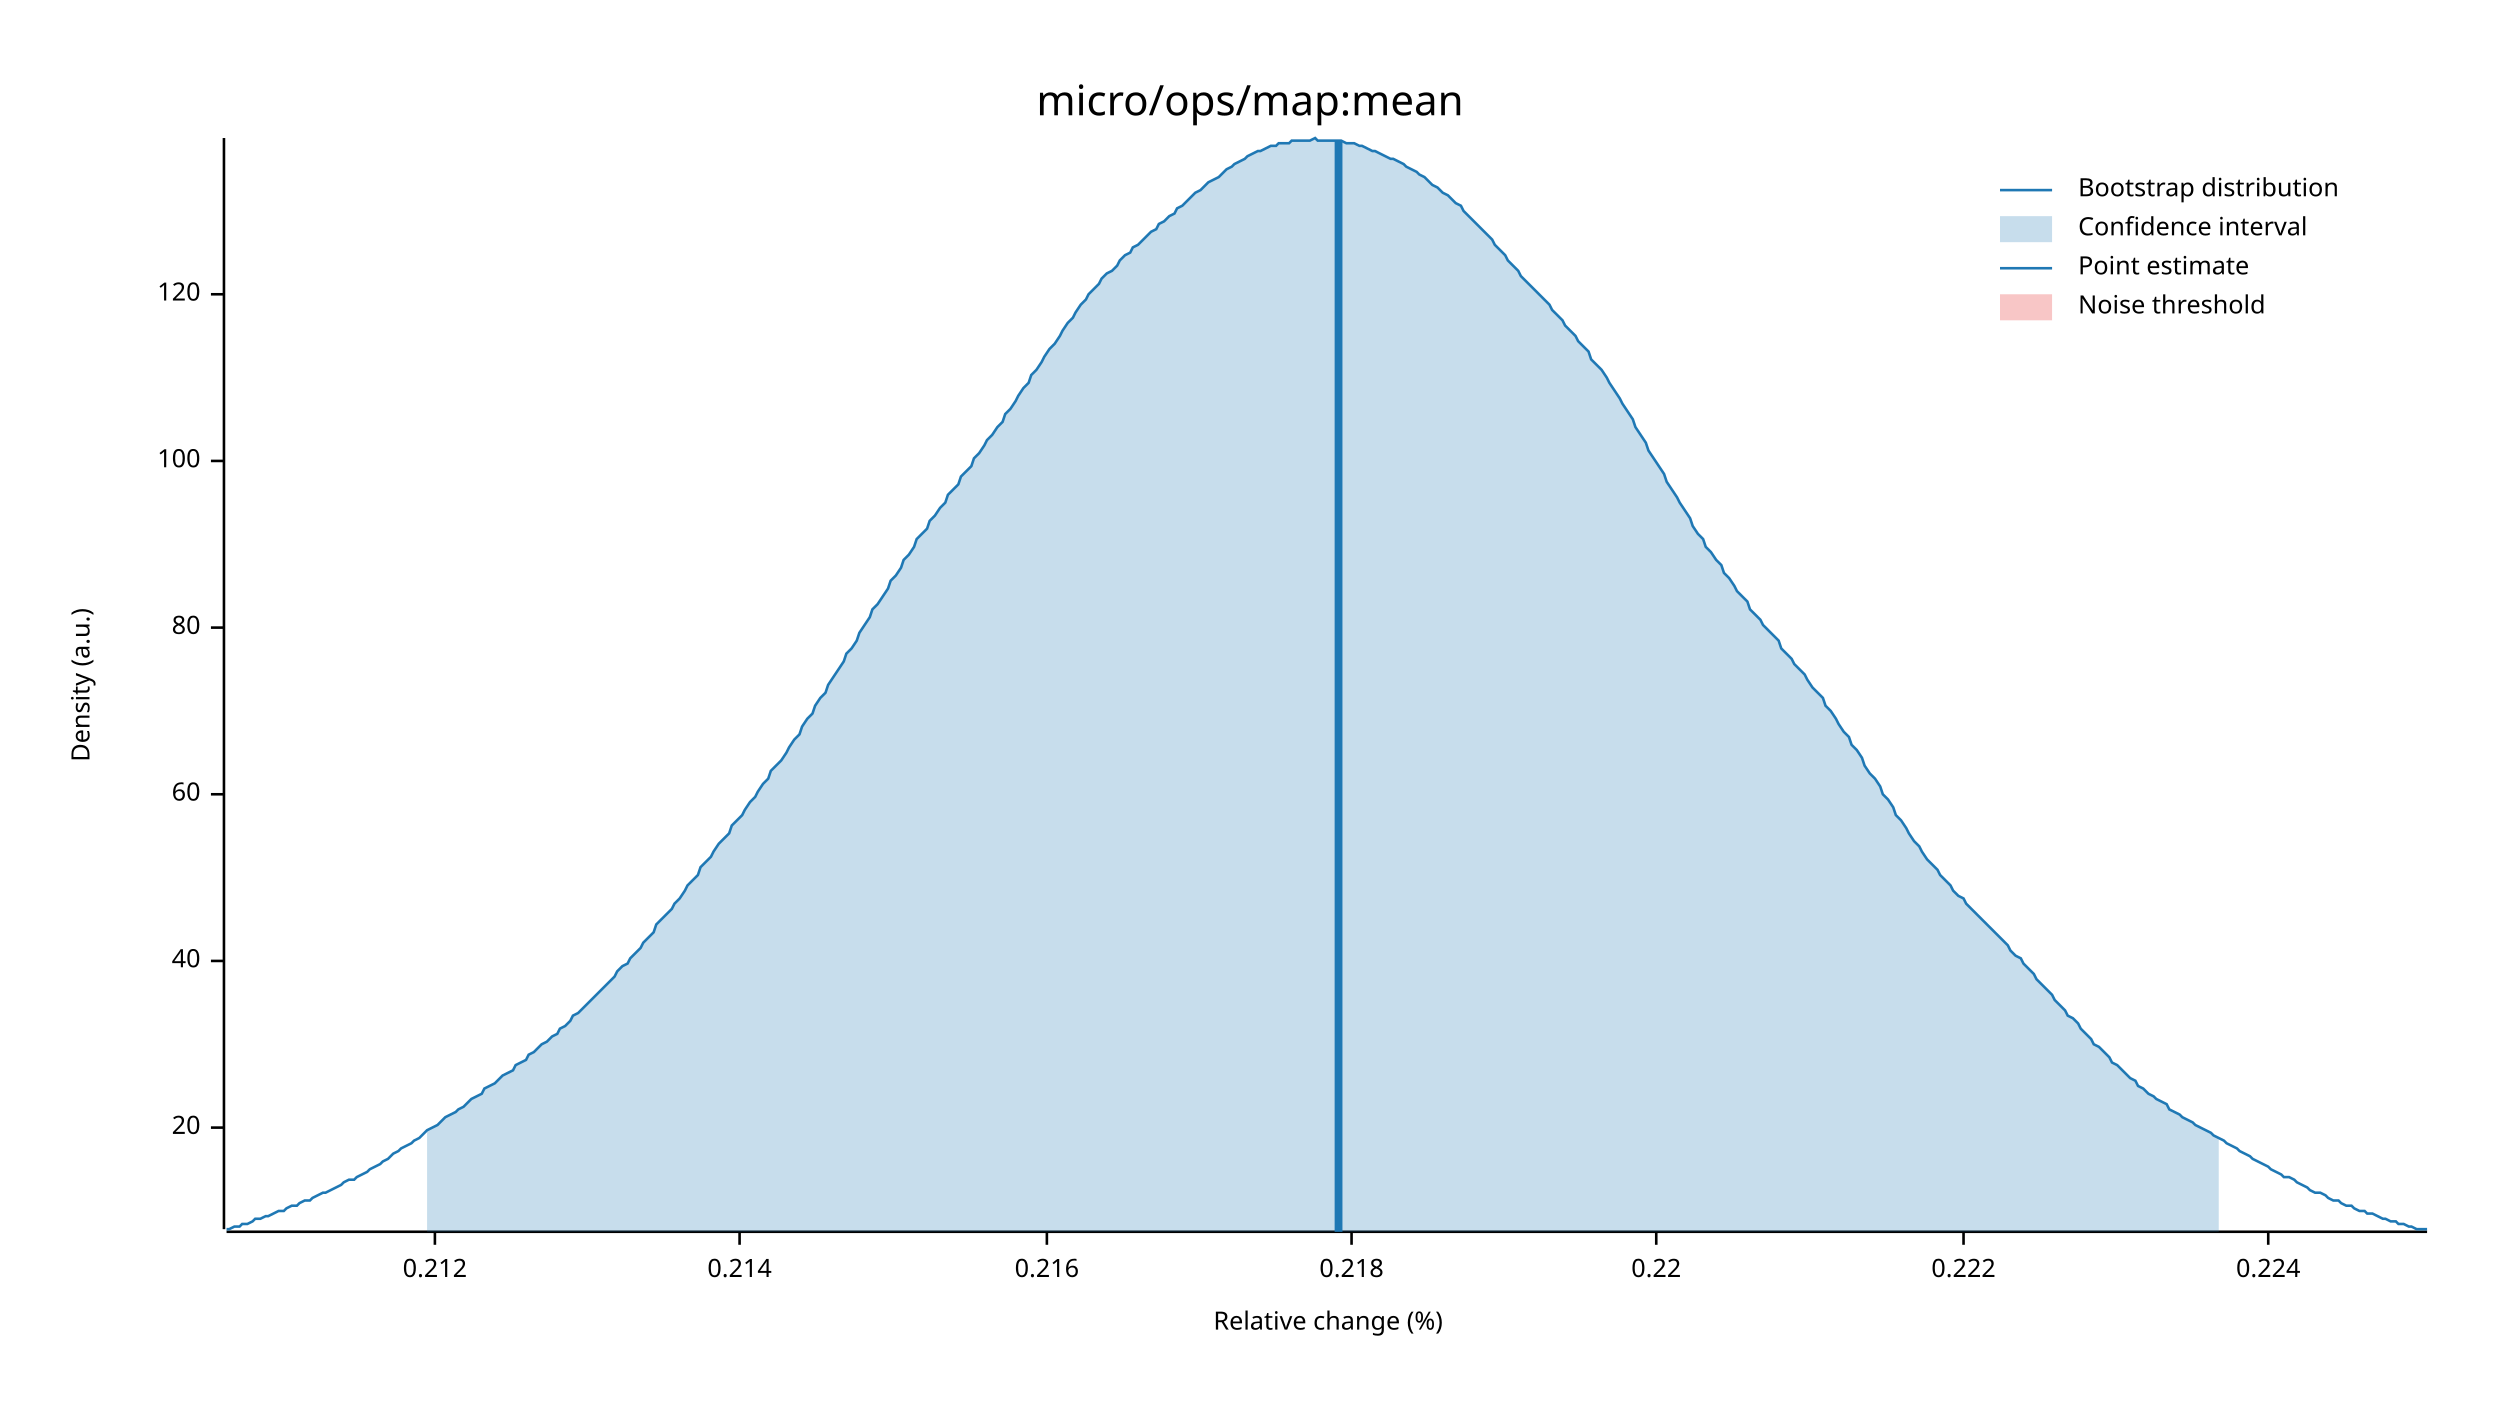
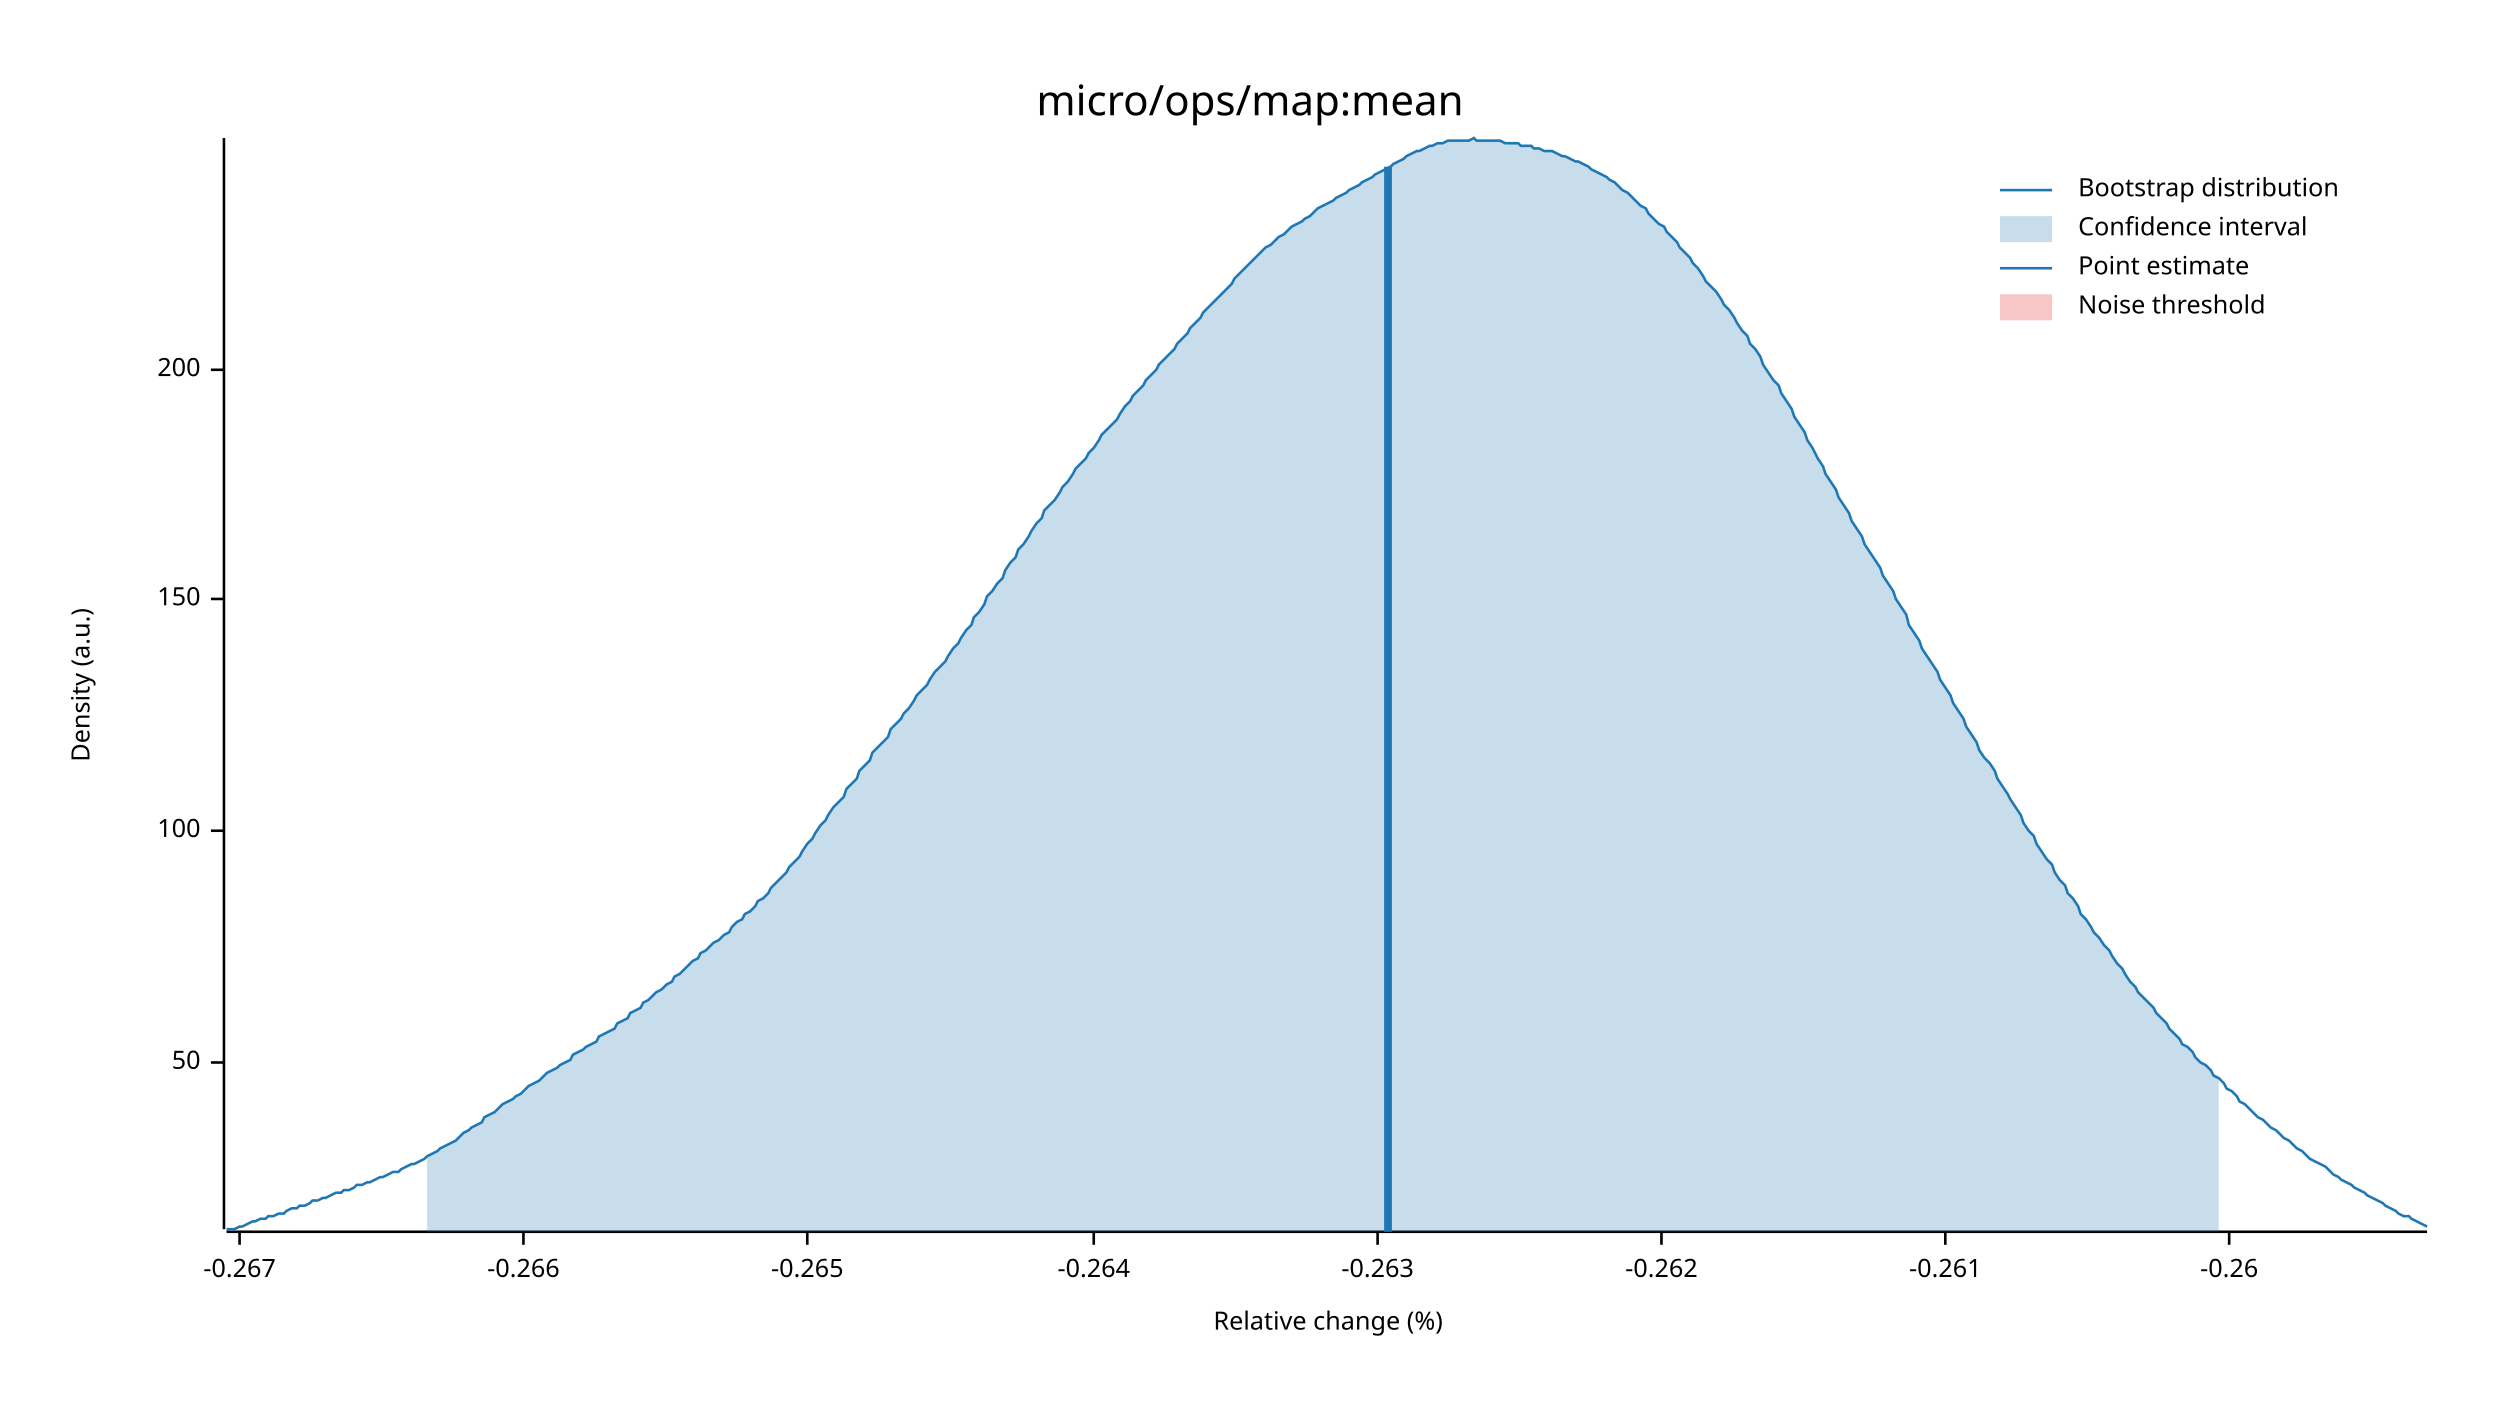
<svg xmlns="http://www.w3.org/2000/svg" width="960" height="540" viewBox="0 0 960 540">
  <text x="480" y="32" dy="0.76em" text-anchor="middle" font-family="sans-serif" font-size="16.129" opacity="1" fill="#000000">
micro/ops/map:mean
</text>
  <text x="27" y="263" dy="0.76em" text-anchor="middle" font-family="sans-serif" font-size="9.677" opacity="1" fill="#000000" transform="rotate(270, 27, 263)">
Density (a.u.)
</text>
  <text x="510" y="513" dy="-0.5ex" text-anchor="middle" font-family="sans-serif" font-size="9.677" opacity="1" fill="#000000">
Relative change (%)
</text>
  <polyline fill="none" opacity="1" stroke="#000000" stroke-width="1" points="86,53 86,472 " />
-   <text x="77" y="433" dy="0.5ex" text-anchor="end" font-family="sans-serif" font-size="9.677" opacity="1" fill="#000000">
- 20
+   <text x="77" y="408" dy="0.5ex" text-anchor="end" font-family="sans-serif" font-size="9.677" opacity="1" fill="#000000">
+ 50
</text>
-   <polyline fill="none" opacity="1" stroke="#000000" stroke-width="1" points="81,433 86,433 " />
-   <text x="77" y="369" dy="0.5ex" text-anchor="end" font-family="sans-serif" font-size="9.677" opacity="1" fill="#000000">
- 40
- </text>
-   <polyline fill="none" opacity="1" stroke="#000000" stroke-width="1" points="81,369 86,369 " />
-   <text x="77" y="305" dy="0.5ex" text-anchor="end" font-family="sans-serif" font-size="9.677" opacity="1" fill="#000000">
- 60
- </text>
-   <polyline fill="none" opacity="1" stroke="#000000" stroke-width="1" points="81,305 86,305 " />
-   <text x="77" y="241" dy="0.5ex" text-anchor="end" font-family="sans-serif" font-size="9.677" opacity="1" fill="#000000">
- 80
- </text>
-   <polyline fill="none" opacity="1" stroke="#000000" stroke-width="1" points="81,241 86,241 " />
-   <text x="77" y="177" dy="0.5ex" text-anchor="end" font-family="sans-serif" font-size="9.677" opacity="1" fill="#000000">
+   <polyline fill="none" opacity="1" stroke="#000000" stroke-width="1" points="81,408 86,408 " />
+   <text x="77" y="319" dy="0.5ex" text-anchor="end" font-family="sans-serif" font-size="9.677" opacity="1" fill="#000000">
100
</text>
-   <polyline fill="none" opacity="1" stroke="#000000" stroke-width="1" points="81,177 86,177 " />
-   <text x="77" y="113" dy="0.5ex" text-anchor="end" font-family="sans-serif" font-size="9.677" opacity="1" fill="#000000">
- 120
+   <polyline fill="none" opacity="1" stroke="#000000" stroke-width="1" points="81,319 86,319 " />
+   <text x="77" y="230" dy="0.5ex" text-anchor="end" font-family="sans-serif" font-size="9.677" opacity="1" fill="#000000">
+ 150
</text>
-   <polyline fill="none" opacity="1" stroke="#000000" stroke-width="1" points="81,113 86,113 " />
+   <polyline fill="none" opacity="1" stroke="#000000" stroke-width="1" points="81,230 86,230 " />
+   <text x="77" y="142" dy="0.5ex" text-anchor="end" font-family="sans-serif" font-size="9.677" opacity="1" fill="#000000">
+ 200
+ </text>
+   <polyline fill="none" opacity="1" stroke="#000000" stroke-width="1" points="81,142 86,142 " />
  <polyline fill="none" opacity="1" stroke="#000000" stroke-width="1" points="87,473 932,473 " />
-   <text x="167" y="483" dy="0.76em" text-anchor="middle" font-family="sans-serif" font-size="9.677" opacity="1" fill="#000000">
- 0.212
+   <text x="92" y="483" dy="0.76em" text-anchor="middle" font-family="sans-serif" font-size="9.677" opacity="1" fill="#000000">
+ -0.267
</text>
-   <polyline fill="none" opacity="1" stroke="#000000" stroke-width="1" points="167,473 167,478 " />
-   <text x="284" y="483" dy="0.76em" text-anchor="middle" font-family="sans-serif" font-size="9.677" opacity="1" fill="#000000">
- 0.214
+   <polyline fill="none" opacity="1" stroke="#000000" stroke-width="1" points="92,473 92,478 " />
+   <text x="201" y="483" dy="0.76em" text-anchor="middle" font-family="sans-serif" font-size="9.677" opacity="1" fill="#000000">
+ -0.266
</text>
-   <polyline fill="none" opacity="1" stroke="#000000" stroke-width="1" points="284,473 284,478 " />
-   <text x="402" y="483" dy="0.76em" text-anchor="middle" font-family="sans-serif" font-size="9.677" opacity="1" fill="#000000">
- 0.216
+   <polyline fill="none" opacity="1" stroke="#000000" stroke-width="1" points="201,473 201,478 " />
+   <text x="310" y="483" dy="0.76em" text-anchor="middle" font-family="sans-serif" font-size="9.677" opacity="1" fill="#000000">
+ -0.265
</text>
-   <polyline fill="none" opacity="1" stroke="#000000" stroke-width="1" points="402,473 402,478 " />
-   <text x="519" y="483" dy="0.76em" text-anchor="middle" font-family="sans-serif" font-size="9.677" opacity="1" fill="#000000">
- 0.218
+   <polyline fill="none" opacity="1" stroke="#000000" stroke-width="1" points="310,473 310,478 " />
+   <text x="420" y="483" dy="0.76em" text-anchor="middle" font-family="sans-serif" font-size="9.677" opacity="1" fill="#000000">
+ -0.264
</text>
-   <polyline fill="none" opacity="1" stroke="#000000" stroke-width="1" points="519,473 519,478 " />
-   <text x="636" y="483" dy="0.76em" text-anchor="middle" font-family="sans-serif" font-size="9.677" opacity="1" fill="#000000">
- 0.22
+   <polyline fill="none" opacity="1" stroke="#000000" stroke-width="1" points="420,473 420,478 " />
+   <text x="529" y="483" dy="0.76em" text-anchor="middle" font-family="sans-serif" font-size="9.677" opacity="1" fill="#000000">
+ -0.263
</text>
-   <polyline fill="none" opacity="1" stroke="#000000" stroke-width="1" points="636,473 636,478 " />
-   <text x="754" y="483" dy="0.76em" text-anchor="middle" font-family="sans-serif" font-size="9.677" opacity="1" fill="#000000">
- 0.222
+   <polyline fill="none" opacity="1" stroke="#000000" stroke-width="1" points="529,473 529,478 " />
+   <text x="638" y="483" dy="0.76em" text-anchor="middle" font-family="sans-serif" font-size="9.677" opacity="1" fill="#000000">
+ -0.262
</text>
-   <polyline fill="none" opacity="1" stroke="#000000" stroke-width="1" points="754,473 754,478 " />
-   <text x="871" y="483" dy="0.76em" text-anchor="middle" font-family="sans-serif" font-size="9.677" opacity="1" fill="#000000">
- 0.224
+   <polyline fill="none" opacity="1" stroke="#000000" stroke-width="1" points="638,473 638,478 " />
+   <text x="747" y="483" dy="0.76em" text-anchor="middle" font-family="sans-serif" font-size="9.677" opacity="1" fill="#000000">
+ -0.261
</text>
-   <polyline fill="none" opacity="1" stroke="#000000" stroke-width="1" points="871,473 871,478 " />
-   <polyline fill="none" opacity="1" stroke="#1F78B4" stroke-width="1" points="87,472 88,472 90,471 92,471 93,470 95,470 97,469 98,468 100,468 102,467 103,467 105,466 107,465 109,465 110,464 112,463 114,463 115,462 117,461 119,461 120,460 122,459 124,458 125,458 127,457 129,456 131,455 132,454 134,453 136,453 137,452 139,451 141,450 142,449 144,448 146,447 147,446 149,445 151,443 153,442 154,441 156,440 158,439 159,438 161,437 163,435 164,434 166,433 168,432 169,431 171,429 173,428 175,427 176,426 178,425 180,423 181,422 183,421 185,420 186,418 188,417 190,416 191,415 193,413 195,412 197,411 198,409 200,408 202,407 203,405 205,404 207,402 208,401 210,400 212,398 214,397 215,395 217,394 219,392 220,390 222,389 224,387 225,386 227,384 229,382 230,381 232,379 234,377 236,375 237,373 239,371 241,370 242,368 244,366 246,364 247,362 249,360 251,358 252,355 254,353 256,351 258,349 259,347 261,345 263,342 264,340 266,338 268,336 269,333 271,331 273,329 274,327 276,324 278,322 280,320 281,317 283,315 285,313 286,311 288,308 290,306 291,304 293,301 295,299 296,296 298,294 300,292 302,289 303,287 305,284 307,282 308,279 310,276 312,274 313,271 315,268 317,266 318,263 320,260 322,257 324,254 325,251 327,249 329,246 330,243 332,240 334,237 335,234 337,232 339,229 341,226 342,223 344,221 346,218 347,215 349,213 351,210 352,207 354,205 356,203 357,200 359,198 361,195 363,193 364,190 366,188 368,186 369,183 371,181 373,179 374,176 376,174 378,171 379,169 381,167 383,164 385,162 386,159 388,157 390,154 391,152 393,149 395,147 396,144 398,142 400,139 401,137 403,134 405,132 407,129 408,127 410,124 412,122 413,120 415,117 417,115 418,113 420,111 422,109 423,107 425,105 427,104 429,102 430,100 432,98 434,97 435,95 437,94 439,92 440,91 442,89 444,88 445,86 447,85 449,83 451,82 452,80 454,79 456,77 457,76 459,74 461,73 462,72 464,70 466,69 468,68 469,67 471,65 473,64 474,63 476,62 478,61 479,60 481,59 483,58 484,58 486,57 488,56 490,56 491,55 493,55 495,55 496,54 498,54 500,54 501,54 503,54 505,53 506,54 508,54 510,54 512,54 513,54 515,54 517,55 518,55 520,55 522,56 523,56 525,57 527,58 528,58 530,59 532,60 534,61 535,61 537,62 539,63 540,64 542,65 544,66 545,67 547,68 549,70 550,71 552,72 554,74 556,75 557,76 559,78 561,79 562,81 564,83 566,85 567,86 569,88 571,90 573,92 574,94 576,96 578,98 579,100 581,102 583,104 584,106 586,108 588,110 589,111 591,113 593,115 595,117 596,119 598,121 600,123 601,125 603,127 605,129 606,131 608,133 610,135 611,138 613,140 615,142 617,145 618,147 620,150 622,153 623,155 625,158 627,161 628,164 630,167 632,170 633,173 635,176 637,179 639,182 640,185 642,188 644,191 645,193 647,196 649,199 650,202 652,205 654,207 655,210 657,212 659,215 661,217 662,220 664,222 666,225 667,227 669,229 671,231 672,234 674,236 676,238 677,240 679,242 681,244 683,246 684,249 686,251 688,253 689,255 691,257 693,259 694,261 696,264 698,266 700,268 701,271 703,273 705,276 706,278 708,281 710,283 711,286 713,288 715,291 716,294 718,297 720,299 722,302 723,305 725,307 727,310 728,313 730,315 732,318 733,320 735,323 737,325 738,327 740,330 742,332 744,334 745,336 747,338 749,340 750,342 752,344 754,345 755,347 757,349 759,351 760,352 762,354 764,356 766,358 767,359 769,361 771,363 772,365 774,367 776,368 777,370 779,372 781,374 782,376 784,378 786,380 788,382 789,384 791,386 793,388 794,390 796,391 798,393 799,395 801,397 803,399 804,401 806,402 808,404 810,406 811,408 813,409 815,411 816,412 818,414 820,415 821,417 823,418 825,420 827,421 828,422 830,423 832,424 833,426 835,427 837,428 838,429 840,430 842,431 843,432 845,433 847,434 849,435 850,436 852,437 854,438 855,439 857,440 859,441 860,442 862,443 864,444 865,445 867,446 869,447 871,448 872,449 874,450 876,451 877,452 879,452 881,453 882,454 884,455 886,456 887,457 889,458 891,458 893,459 894,460 896,461 898,461 899,462 901,463 903,463 904,464 906,465 908,465 909,466 911,466 913,467 915,468 916,468 918,469 920,469 921,470 923,470 925,471 926,471 928,472 930,472 932,472 " />
-   <polygon opacity="0.25" fill="#1F78B4" points="164,434 166,433 168,432 169,431 171,429 173,428 175,427 176,426 178,425 180,423 181,422 183,421 185,420 186,418 188,417 190,416 191,415 193,413 195,412 197,411 198,409 200,408 202,407 203,405 205,404 207,402 208,401 210,400 212,398 214,397 215,395 217,394 219,392 220,390 222,389 224,387 225,386 227,384 229,382 230,381 232,379 234,377 236,375 237,373 239,371 241,370 242,368 244,366 246,364 247,362 249,360 251,358 252,355 254,353 256,351 258,349 259,347 261,345 263,342 264,340 266,338 268,336 269,333 271,331 273,329 274,327 276,324 278,322 280,320 281,317 283,315 285,313 286,311 288,308 290,306 291,304 293,301 295,299 296,296 298,294 300,292 302,289 303,287 305,284 307,282 308,279 310,276 312,274 313,271 315,268 317,266 318,263 320,260 322,257 324,254 325,251 327,249 329,246 330,243 332,240 334,237 335,234 337,232 339,229 341,226 342,223 344,221 346,218 347,215 349,213 351,210 352,207 354,205 356,203 357,200 359,198 361,195 363,193 364,190 366,188 368,186 369,183 371,181 373,179 374,176 376,174 378,171 379,169 381,167 383,164 385,162 386,159 388,157 390,154 391,152 393,149 395,147 396,144 398,142 400,139 401,137 403,134 405,132 407,129 408,127 410,124 412,122 413,120 415,117 417,115 418,113 420,111 422,109 423,107 425,105 427,104 429,102 430,100 432,98 434,97 435,95 437,94 439,92 440,91 442,89 444,88 445,86 447,85 449,83 451,82 452,80 454,79 456,77 457,76 459,74 461,73 462,72 464,70 466,69 468,68 469,67 471,65 473,64 474,63 476,62 478,61 479,60 481,59 483,58 484,58 486,57 488,56 490,56 491,55 493,55 495,55 496,54 498,54 500,54 501,54 503,54 505,53 506,54 508,54 510,54 512,54 513,54 515,54 517,55 518,55 520,55 522,56 523,56 525,57 527,58 528,58 530,59 532,60 534,61 535,61 537,62 539,63 540,64 542,65 544,66 545,67 547,68 549,70 550,71 552,72 554,74 556,75 557,76 559,78 561,79 562,81 564,83 566,85 567,86 569,88 571,90 573,92 574,94 576,96 578,98 579,100 581,102 583,104 584,106 586,108 588,110 589,111 591,113 593,115 595,117 596,119 598,121 600,123 601,125 603,127 605,129 606,131 608,133 610,135 611,138 613,140 615,142 617,145 618,147 620,150 622,153 623,155 625,158 627,161 628,164 630,167 632,170 633,173 635,176 637,179 639,182 640,185 642,188 644,191 645,193 647,196 649,199 650,202 652,205 654,207 655,210 657,212 659,215 661,217 662,220 664,222 666,225 667,227 669,229 671,231 672,234 674,236 676,238 677,240 679,242 681,244 683,246 684,249 686,251 688,253 689,255 691,257 693,259 694,261 696,264 698,266 700,268 701,271 703,273 705,276 706,278 708,281 710,283 711,286 713,288 715,291 716,294 718,297 720,299 722,302 723,305 725,307 727,310 728,313 730,315 732,318 733,320 735,323 737,325 738,327 740,330 742,332 744,334 745,336 747,338 749,340 750,342 752,344 754,345 755,347 757,349 759,351 760,352 762,354 764,356 766,358 767,359 769,361 771,363 772,365 774,367 776,368 777,370 779,372 781,374 782,376 784,378 786,380 788,382 789,384 791,386 793,388 794,390 796,391 798,393 799,395 801,397 803,399 804,401 806,402 808,404 810,406 811,408 813,409 815,411 816,412 818,414 820,415 821,417 823,418 825,420 827,421 828,422 830,423 832,424 833,426 835,427 837,428 838,429 840,430 842,431 843,432 845,433 847,434 849,435 850,436 852,437 852,473 164,473 " />
-   <polyline fill="none" opacity="1" stroke="#1F78B4" stroke-width="3" points="514,473 514,54 " />
+   <polyline fill="none" opacity="1" stroke="#000000" stroke-width="1" points="747,473 747,478 " />
+   <text x="856" y="483" dy="0.76em" text-anchor="middle" font-family="sans-serif" font-size="9.677" opacity="1" fill="#000000">
+ -0.26
+ </text>
+   <polyline fill="none" opacity="1" stroke="#000000" stroke-width="1" points="856,473 856,478 " />
+   <polyline fill="none" opacity="1" stroke="#1F78B4" stroke-width="1" points="87,472 88,472 90,472 92,471 93,471 95,470 97,469 98,469 100,468 102,468 103,467 105,467 107,466 109,466 110,465 112,464 114,464 115,463 117,463 119,462 120,461 122,461 124,460 125,460 127,459 129,458 131,458 132,457 134,457 136,456 137,455 139,455 141,454 142,454 144,453 146,452 147,452 149,451 151,450 153,450 154,449 156,448 158,447 159,447 161,446 163,445 164,444 166,443 168,442 169,441 171,440 173,439 175,438 176,437 178,435 180,434 181,433 183,432 185,431 186,429 188,428 190,427 191,426 193,424 195,423 197,422 198,421 200,420 202,418 203,417 205,416 207,415 208,414 210,412 212,411 214,410 215,409 217,408 219,407 220,405 222,404 224,403 225,402 227,401 229,400 230,398 232,397 234,396 236,395 237,393 239,392 241,391 242,389 244,388 246,387 247,385 249,384 251,382 252,381 254,380 256,378 258,377 259,375 261,374 263,372 264,371 266,369 268,368 269,366 271,365 273,363 274,362 276,361 278,359 280,358 281,356 283,354 285,353 286,351 288,350 290,348 291,346 293,345 295,343 296,341 298,339 300,337 302,335 303,333 305,331 307,329 308,327 310,324 312,322 313,320 315,317 317,315 318,313 320,310 322,308 324,306 325,303 327,301 329,299 330,296 332,294 334,292 335,289 337,287 339,285 341,283 342,280 344,278 346,276 347,274 349,272 351,269 352,267 354,265 356,263 357,261 359,258 361,256 363,254 364,252 366,249 368,247 369,245 371,242 373,240 374,237 376,235 378,232 379,229 381,227 383,224 385,222 386,219 388,216 390,214 391,211 393,209 395,206 396,204 398,201 400,199 401,196 403,194 405,192 407,189 408,187 410,185 412,182 413,180 415,178 417,176 418,174 420,172 422,169 423,167 425,165 427,163 429,161 430,159 432,156 434,154 435,152 437,150 439,148 440,146 442,144 444,142 445,140 447,138 449,136 451,134 452,132 454,130 456,128 457,126 459,124 461,122 462,120 464,118 466,116 468,114 469,113 471,111 473,109 474,107 476,105 478,103 479,102 481,100 483,98 484,97 486,95 488,94 490,92 491,91 493,90 495,88 496,87 498,86 500,85 501,84 503,83 505,81 506,80 508,79 510,78 512,77 513,76 515,75 517,74 518,73 520,72 522,71 523,70 525,69 527,68 528,67 530,66 532,65 534,64 535,63 537,62 539,61 540,60 542,59 544,58 545,58 547,57 549,56 550,56 552,55 554,55 556,54 557,54 559,54 561,54 562,54 564,54 566,53 567,54 569,54 571,54 573,54 574,54 576,54 578,55 579,55 581,55 583,55 584,56 586,56 588,56 589,57 591,57 593,58 595,58 596,58 598,59 600,60 601,60 603,61 605,62 606,62 608,63 610,64 611,65 613,66 615,67 617,68 618,69 620,70 622,72 623,73 625,74 627,76 628,77 630,79 632,80 633,82 635,84 637,86 639,87 640,89 642,91 644,93 645,95 647,97 649,99 650,101 652,103 654,106 655,108 657,110 659,112 661,115 662,117 664,119 666,122 667,124 669,127 671,129 672,132 674,134 676,137 677,140 679,143 681,146 683,148 684,151 686,154 688,157 689,160 691,163 693,166 694,169 696,172 698,176 700,179 701,182 703,185 705,188 706,191 708,194 710,197 711,200 713,203 715,206 716,209 718,212 720,215 722,218 723,221 725,224 727,227 728,230 730,233 732,236 733,240 735,243 737,246 738,249 740,252 742,255 744,258 745,261 747,264 749,267 750,270 752,273 754,276 755,279 757,282 759,285 760,288 762,291 764,293 766,296 767,299 769,302 771,305 772,307 774,310 776,313 777,316 779,319 781,321 782,324 784,327 786,330 788,332 789,335 791,338 793,340 794,343 796,345 798,348 799,351 801,353 803,356 804,358 806,360 808,363 810,365 811,367 813,370 815,372 816,374 818,377 820,379 821,381 823,383 825,385 827,387 828,389 830,391 832,393 833,395 835,397 837,399 838,401 840,402 842,404 843,406 845,408 847,409 849,411 850,413 852,414 854,416 855,418 857,419 859,421 860,423 862,424 864,426 865,427 867,429 869,430 871,432 872,433 874,434 876,436 877,437 879,438 881,440 882,441 884,442 886,444 887,445 889,446 891,447 893,448 894,449 896,451 898,452 899,453 901,454 903,455 904,456 906,457 908,458 909,459 911,460 913,461 915,462 916,463 918,464 920,465 921,466 923,467 925,467 926,468 928,469 930,470 932,471 " />
+   <polygon opacity="0.25" fill="#1F78B4" points="164,444 166,443 168,442 169,441 171,440 173,439 175,438 176,437 178,435 180,434 181,433 183,432 185,431 186,429 188,428 190,427 191,426 193,424 195,423 197,422 198,421 200,420 202,418 203,417 205,416 207,415 208,414 210,412 212,411 214,410 215,409 217,408 219,407 220,405 222,404 224,403 225,402 227,401 229,400 230,398 232,397 234,396 236,395 237,393 239,392 241,391 242,389 244,388 246,387 247,385 249,384 251,382 252,381 254,380 256,378 258,377 259,375 261,374 263,372 264,371 266,369 268,368 269,366 271,365 273,363 274,362 276,361 278,359 280,358 281,356 283,354 285,353 286,351 288,350 290,348 291,346 293,345 295,343 296,341 298,339 300,337 302,335 303,333 305,331 307,329 308,327 310,324 312,322 313,320 315,317 317,315 318,313 320,310 322,308 324,306 325,303 327,301 329,299 330,296 332,294 334,292 335,289 337,287 339,285 341,283 342,280 344,278 346,276 347,274 349,272 351,269 352,267 354,265 356,263 357,261 359,258 361,256 363,254 364,252 366,249 368,247 369,245 371,242 373,240 374,237 376,235 378,232 379,229 381,227 383,224 385,222 386,219 388,216 390,214 391,211 393,209 395,206 396,204 398,201 400,199 401,196 403,194 405,192 407,189 408,187 410,185 412,182 413,180 415,178 417,176 418,174 420,172 422,169 423,167 425,165 427,163 429,161 430,159 432,156 434,154 435,152 437,150 439,148 440,146 442,144 444,142 445,140 447,138 449,136 451,134 452,132 454,130 456,128 457,126 459,124 461,122 462,120 464,118 466,116 468,114 469,113 471,111 473,109 474,107 476,105 478,103 479,102 481,100 483,98 484,97 486,95 488,94 490,92 491,91 493,90 495,88 496,87 498,86 500,85 501,84 503,83 505,81 506,80 508,79 510,78 512,77 513,76 515,75 517,74 518,73 520,72 522,71 523,70 525,69 527,68 528,67 530,66 532,65 534,64 535,63 537,62 539,61 540,60 542,59 544,58 545,58 547,57 549,56 550,56 552,55 554,55 556,54 557,54 559,54 561,54 562,54 564,54 566,53 567,54 569,54 571,54 573,54 574,54 576,54 578,55 579,55 581,55 583,55 584,56 586,56 588,56 589,57 591,57 593,58 595,58 596,58 598,59 600,60 601,60 603,61 605,62 606,62 608,63 610,64 611,65 613,66 615,67 617,68 618,69 620,70 622,72 623,73 625,74 627,76 628,77 630,79 632,80 633,82 635,84 637,86 639,87 640,89 642,91 644,93 645,95 647,97 649,99 650,101 652,103 654,106 655,108 657,110 659,112 661,115 662,117 664,119 666,122 667,124 669,127 671,129 672,132 674,134 676,137 677,140 679,143 681,146 683,148 684,151 686,154 688,157 689,160 691,163 693,166 694,169 696,172 698,176 700,179 701,182 703,185 705,188 706,191 708,194 710,197 711,200 713,203 715,206 716,209 718,212 720,215 722,218 723,221 725,224 727,227 728,230 730,233 732,236 733,240 735,243 737,246 738,249 740,252 742,255 744,258 745,261 747,264 749,267 750,270 752,273 754,276 755,279 757,282 759,285 760,288 762,291 764,293 766,296 767,299 769,302 771,305 772,307 774,310 776,313 777,316 779,319 781,321 782,324 784,327 786,330 788,332 789,335 791,338 793,340 794,343 796,345 798,348 799,351 801,353 803,356 804,358 806,360 808,363 810,365 811,367 813,370 815,372 816,374 818,377 820,379 821,381 823,383 825,385 827,387 828,389 830,391 832,393 833,395 835,397 837,399 838,401 840,402 842,404 843,406 845,408 847,409 849,411 850,413 852,414 852,473 164,473 " />
+   <polyline fill="none" opacity="1" stroke="#1F78B4" stroke-width="3" points="533,473 533,64 " />
  <rect x="509" y="53" width="0" height="419" opacity="0.1" fill="#E31A1C" stroke="none" />
  <text x="798" y="68" dy="0.76em" text-anchor="start" font-family="sans-serif" font-size="9.677" opacity="1" fill="#000000">
Bootstrap distribution
</text>
  <text x="798" y="83" dy="0.76em" text-anchor="start" font-family="sans-serif" font-size="9.677" opacity="1" fill="#000000">
Confidence interval
</text>
  <text x="798" y="98" dy="0.76em" text-anchor="start" font-family="sans-serif" font-size="9.677" opacity="1" fill="#000000">
Point estimate
</text>
  <text x="798" y="113" dy="0.76em" text-anchor="start" font-family="sans-serif" font-size="9.677" opacity="1" fill="#000000">
Noise threshold
</text>
  <polyline fill="none" opacity="1" stroke="#1F78B4" stroke-width="1" points="768,73 788,73 " />
  <rect x="768" y="83" width="20" height="10" opacity="0.25" fill="#1F78B4" stroke="none" />
  <polyline fill="none" opacity="1" stroke="#1F78B4" stroke-width="1" points="768,103 788,103 " />
  <rect x="768" y="113" width="20" height="10" opacity="0.25" fill="#E31A1C" stroke="none" />
</svg>
